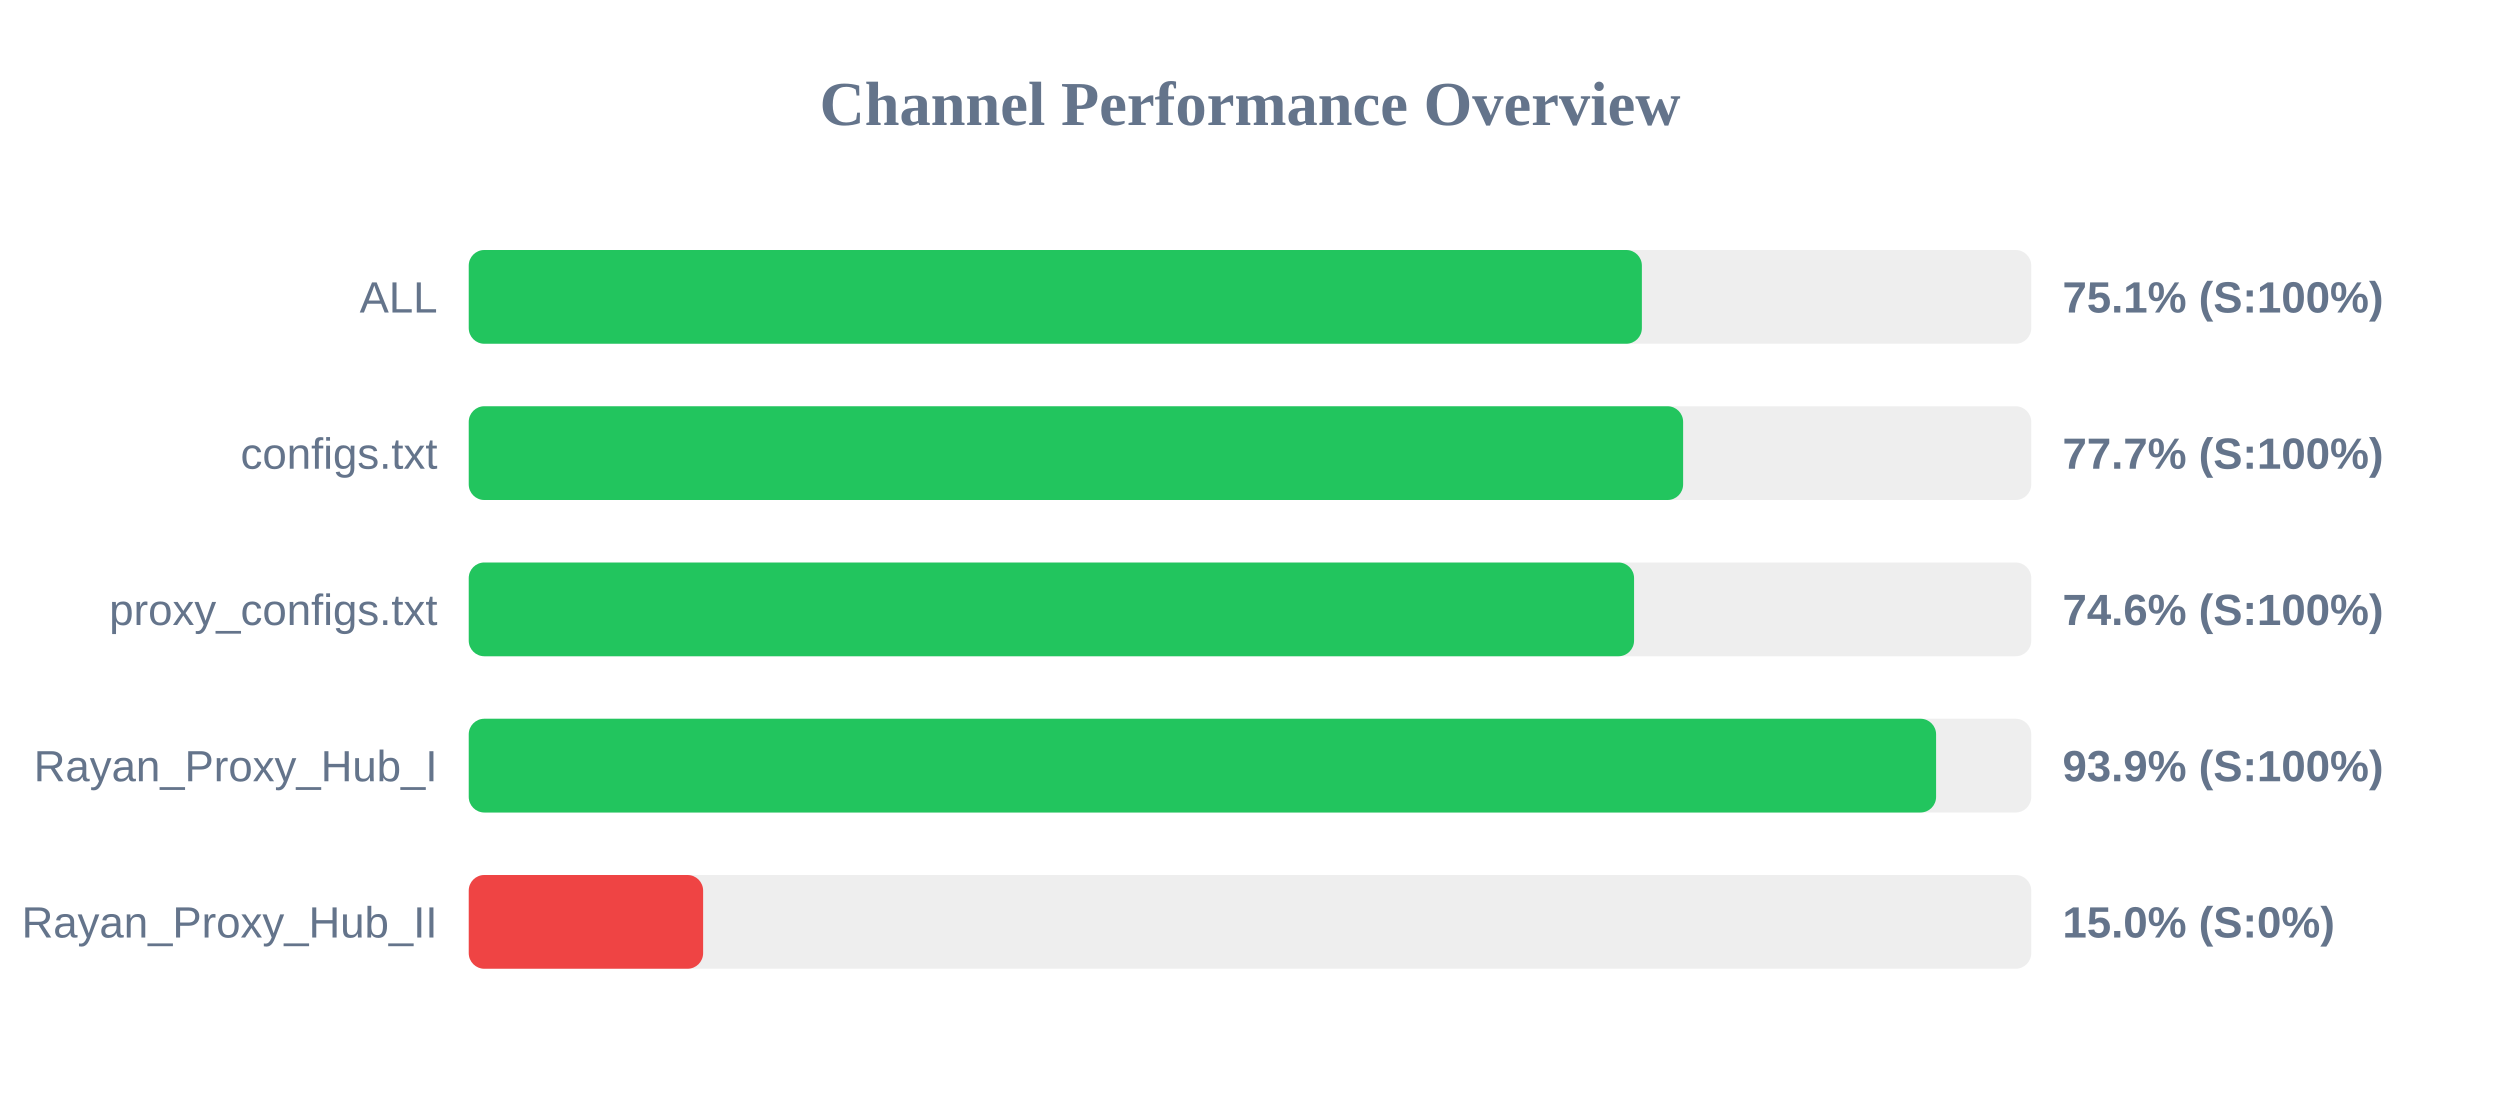
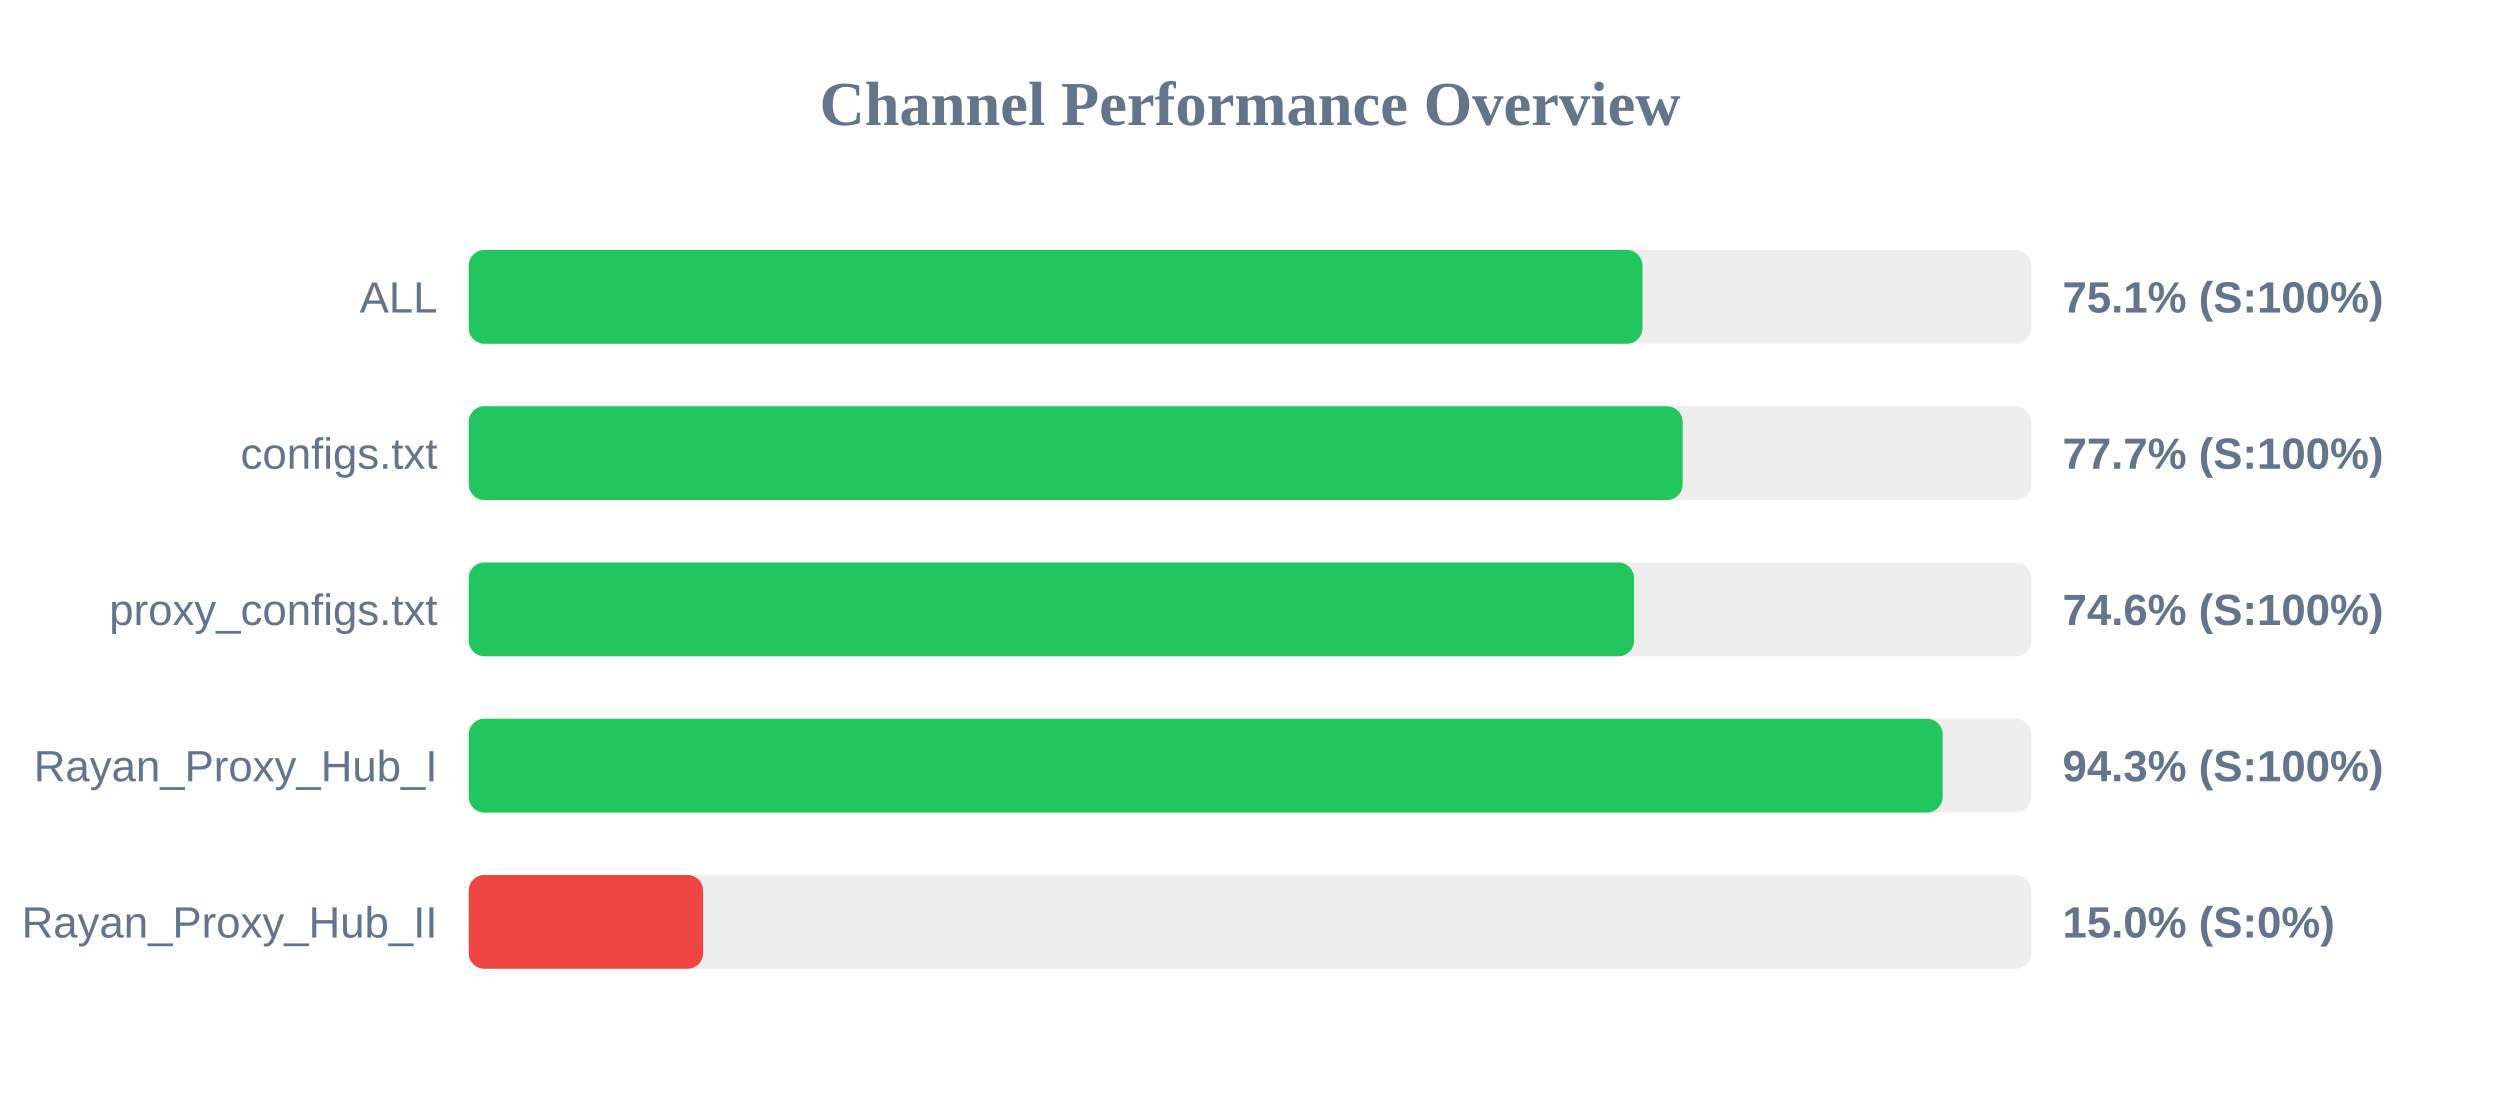
<svg xmlns="http://www.w3.org/2000/svg" width="800" height="350" version="1.1">
  <style>
        .row { font: 14px Arial; fill: #64748b; }
        .score { font: bold 14px Arial; fill: #64748b; }
    </style>
  <text x="400" y="40" text-anchor="middle" font-size="20px" font-weight="bold" fill="#64748b">Channel Performance Overview</text>
  <rect x="150" y="80" width="500" height="30" fill="#eee" rx="5" />
-   <rect x="150" y="80" width="375.4" height="30" fill="#22c55e" rx="5" />
+   <rect x="150" y="80" width="375.6" height="30" fill="#22c55e" rx="5" />
  <text x="140" y="100" text-anchor="end" class="row">ALL</text>
  <text x="660" y="100" text-anchor="start" class="score">75.1% (S:100%)</text>
  <rect x="150" y="130" width="500" height="30" fill="#eee" rx="5" />
-   <rect x="150" y="130" width="388.6" height="30" fill="#22c55e" rx="5" />
+   <rect x="150" y="130" width="388.45" height="30" fill="#22c55e" rx="5" />
  <text x="140" y="150" text-anchor="end" class="row">configs.txt</text>
  <text x="660" y="150" text-anchor="start" class="score">77.7% (S:100%)</text>
  <rect x="150" y="180" width="500" height="30" fill="#eee" rx="5" />
  <rect x="150" y="180" width="372.9" height="30" fill="#22c55e" rx="5" />
  <text x="140" y="200" text-anchor="end" class="row">proxy_configs.txt</text>
  <text x="660" y="200" text-anchor="start" class="score">74.6% (S:100%)</text>
  <rect x="150" y="230" width="500" height="30" fill="#eee" rx="5" />
-   <rect x="150" y="230" width="469.55" height="30" fill="#22c55e" rx="5" />
+   <rect x="150" y="230" width="471.65" height="30" fill="#22c55e" rx="5" />
  <text x="140" y="250" text-anchor="end" class="row">Rayan_Proxy_Hub_I</text>
-   <text x="660" y="250" text-anchor="start" class="score">93.9% (S:100%)</text>
+   <text x="660" y="250" text-anchor="start" class="score">94.3% (S:100%)</text>
  <rect x="150" y="280" width="500" height="30" fill="#eee" rx="5" />
  <rect x="150" y="280" width="75.0" height="30" fill="#ef4444" rx="5" />
  <text x="140" y="300" text-anchor="end" class="row">Rayan_Proxy_Hub_II</text>
  <text x="660" y="300" text-anchor="start" class="score">15.0% (S:0%)</text>
</svg>
